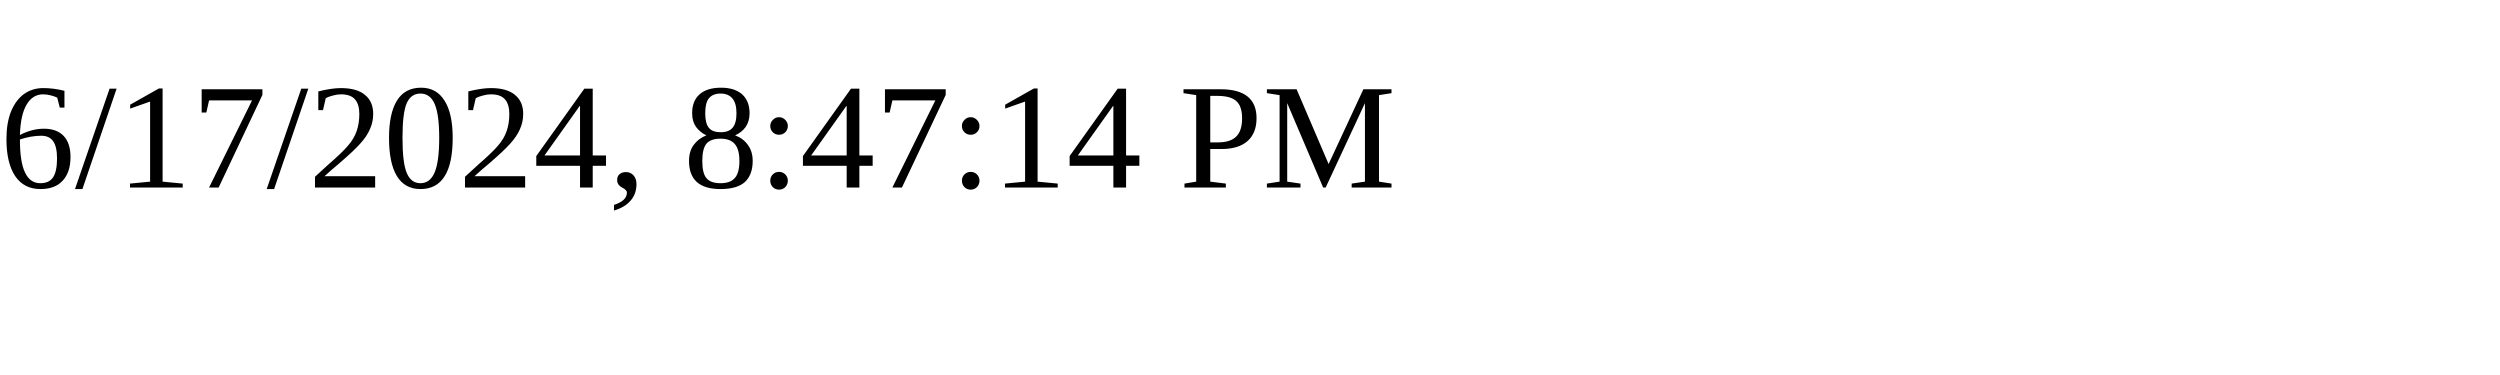
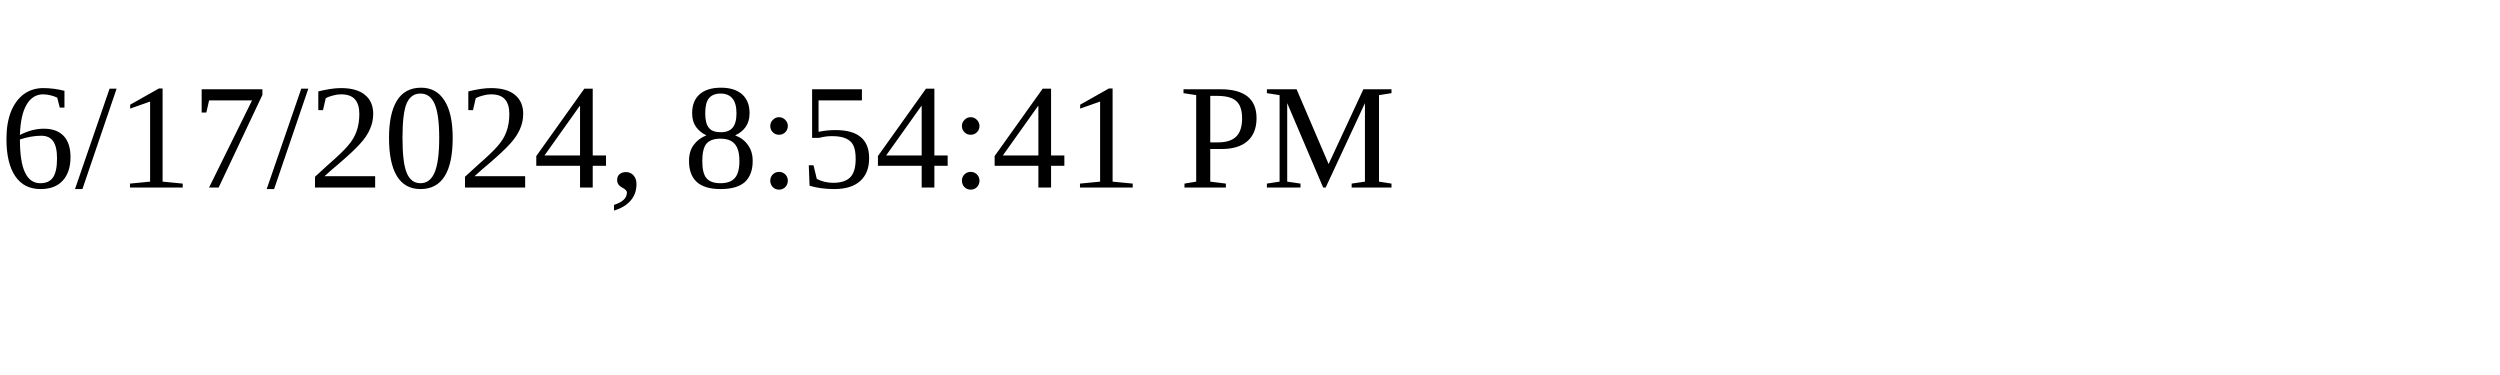
<svg xmlns="http://www.w3.org/2000/svg" height="30" width="200">
-   <text x="0" y="15">6/17/2024, 8:47:14 PM</text>
+   <text x="0" y="15">6/17/2024, 8:54:41 PM</text>
</svg>
